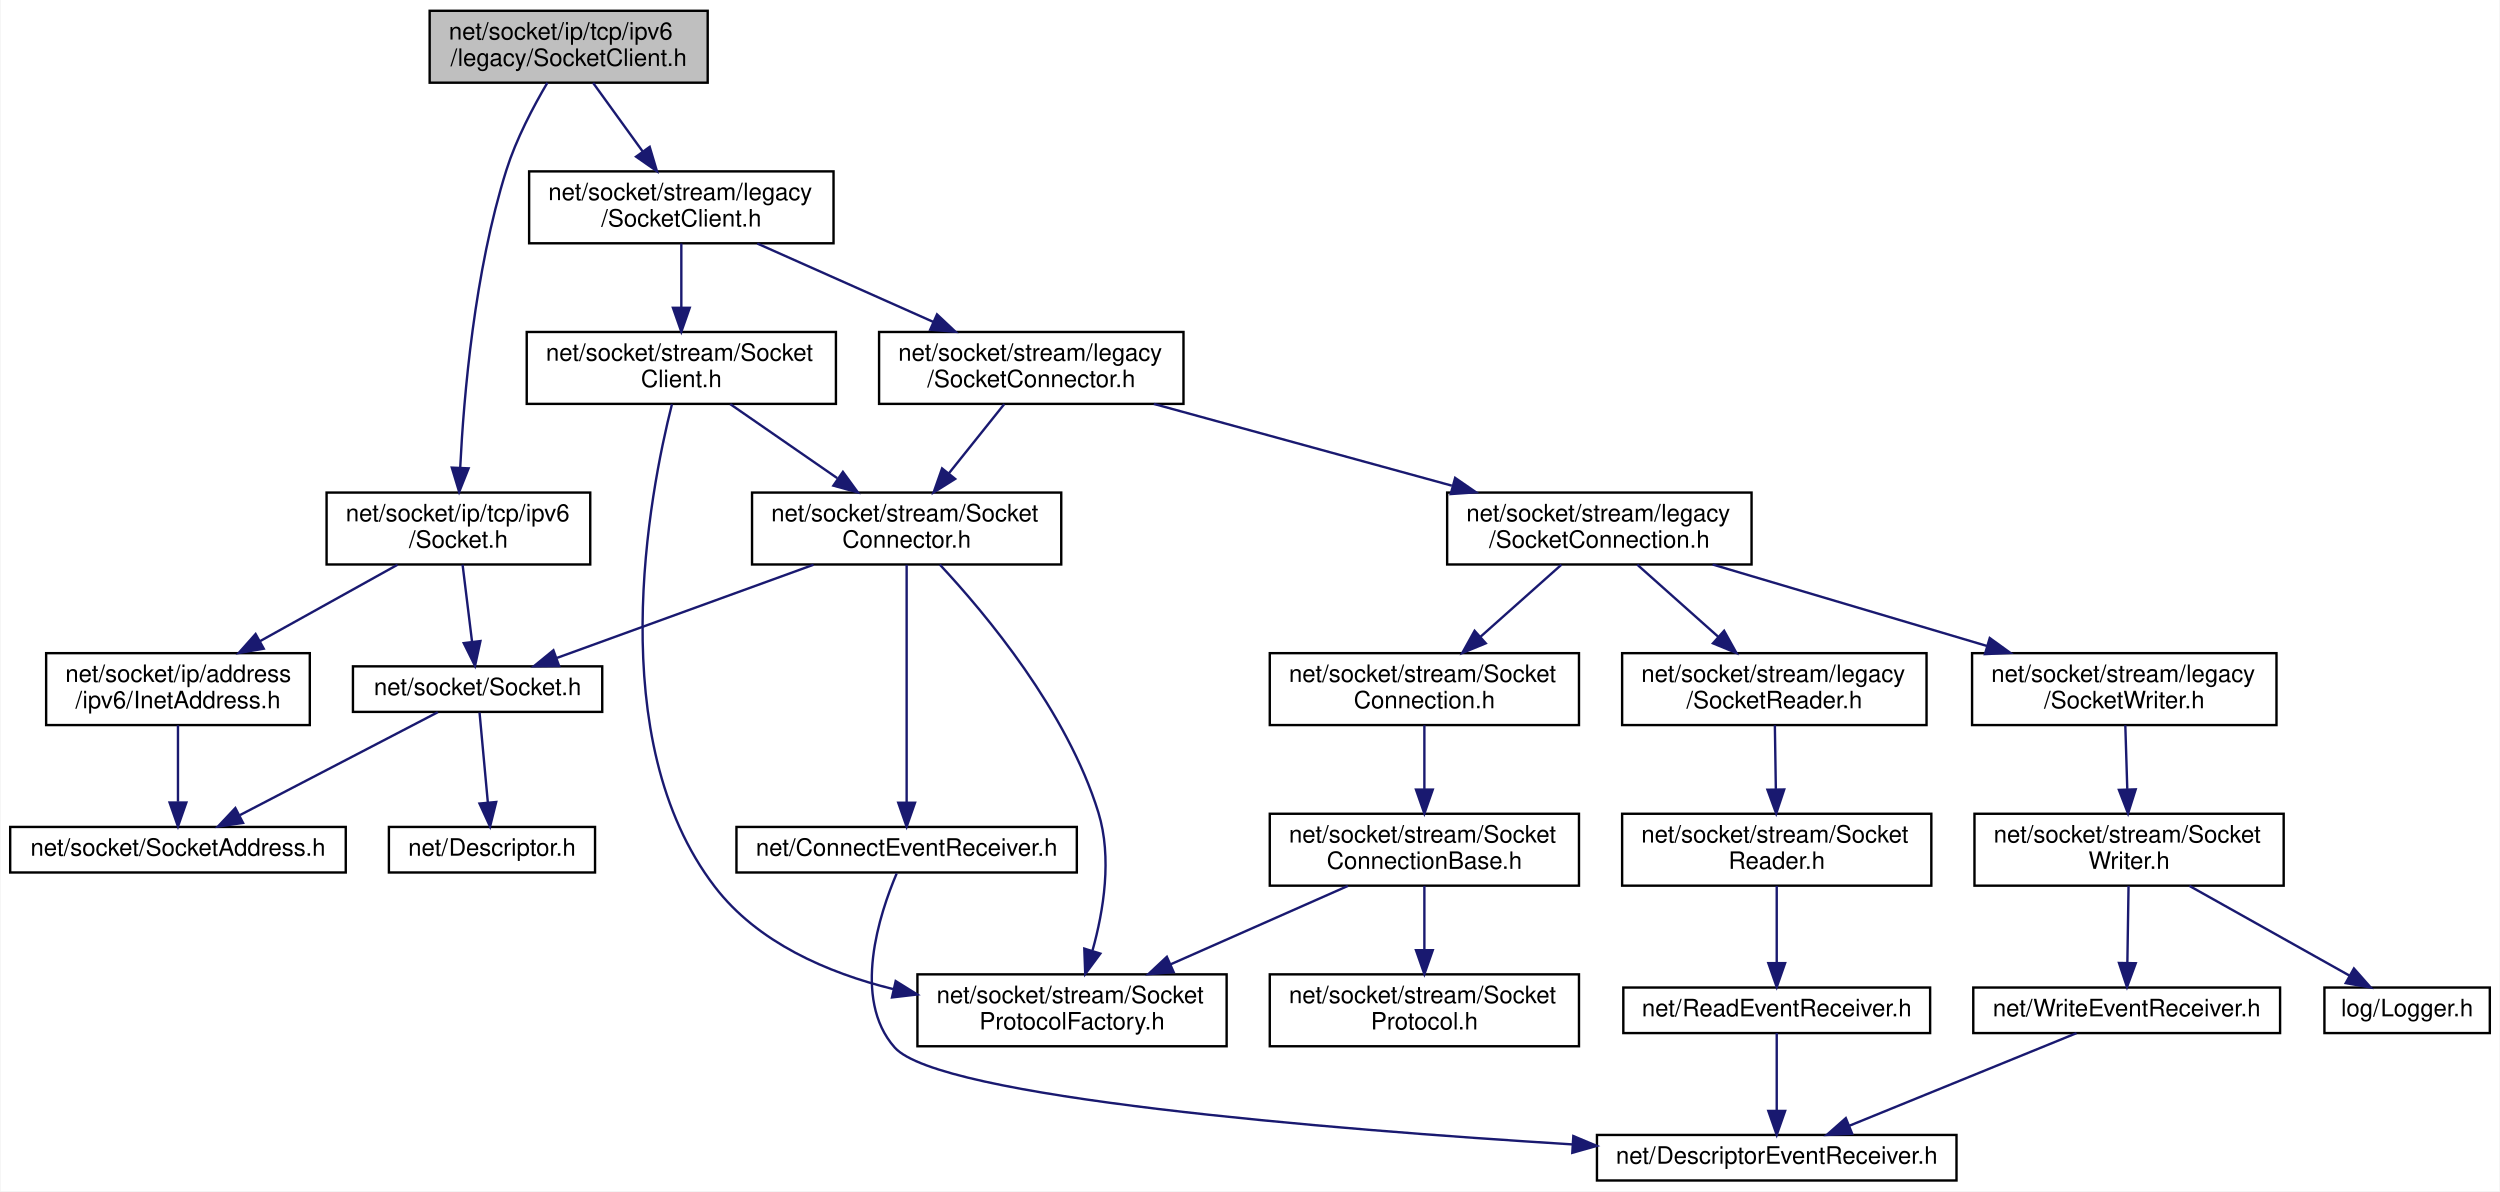
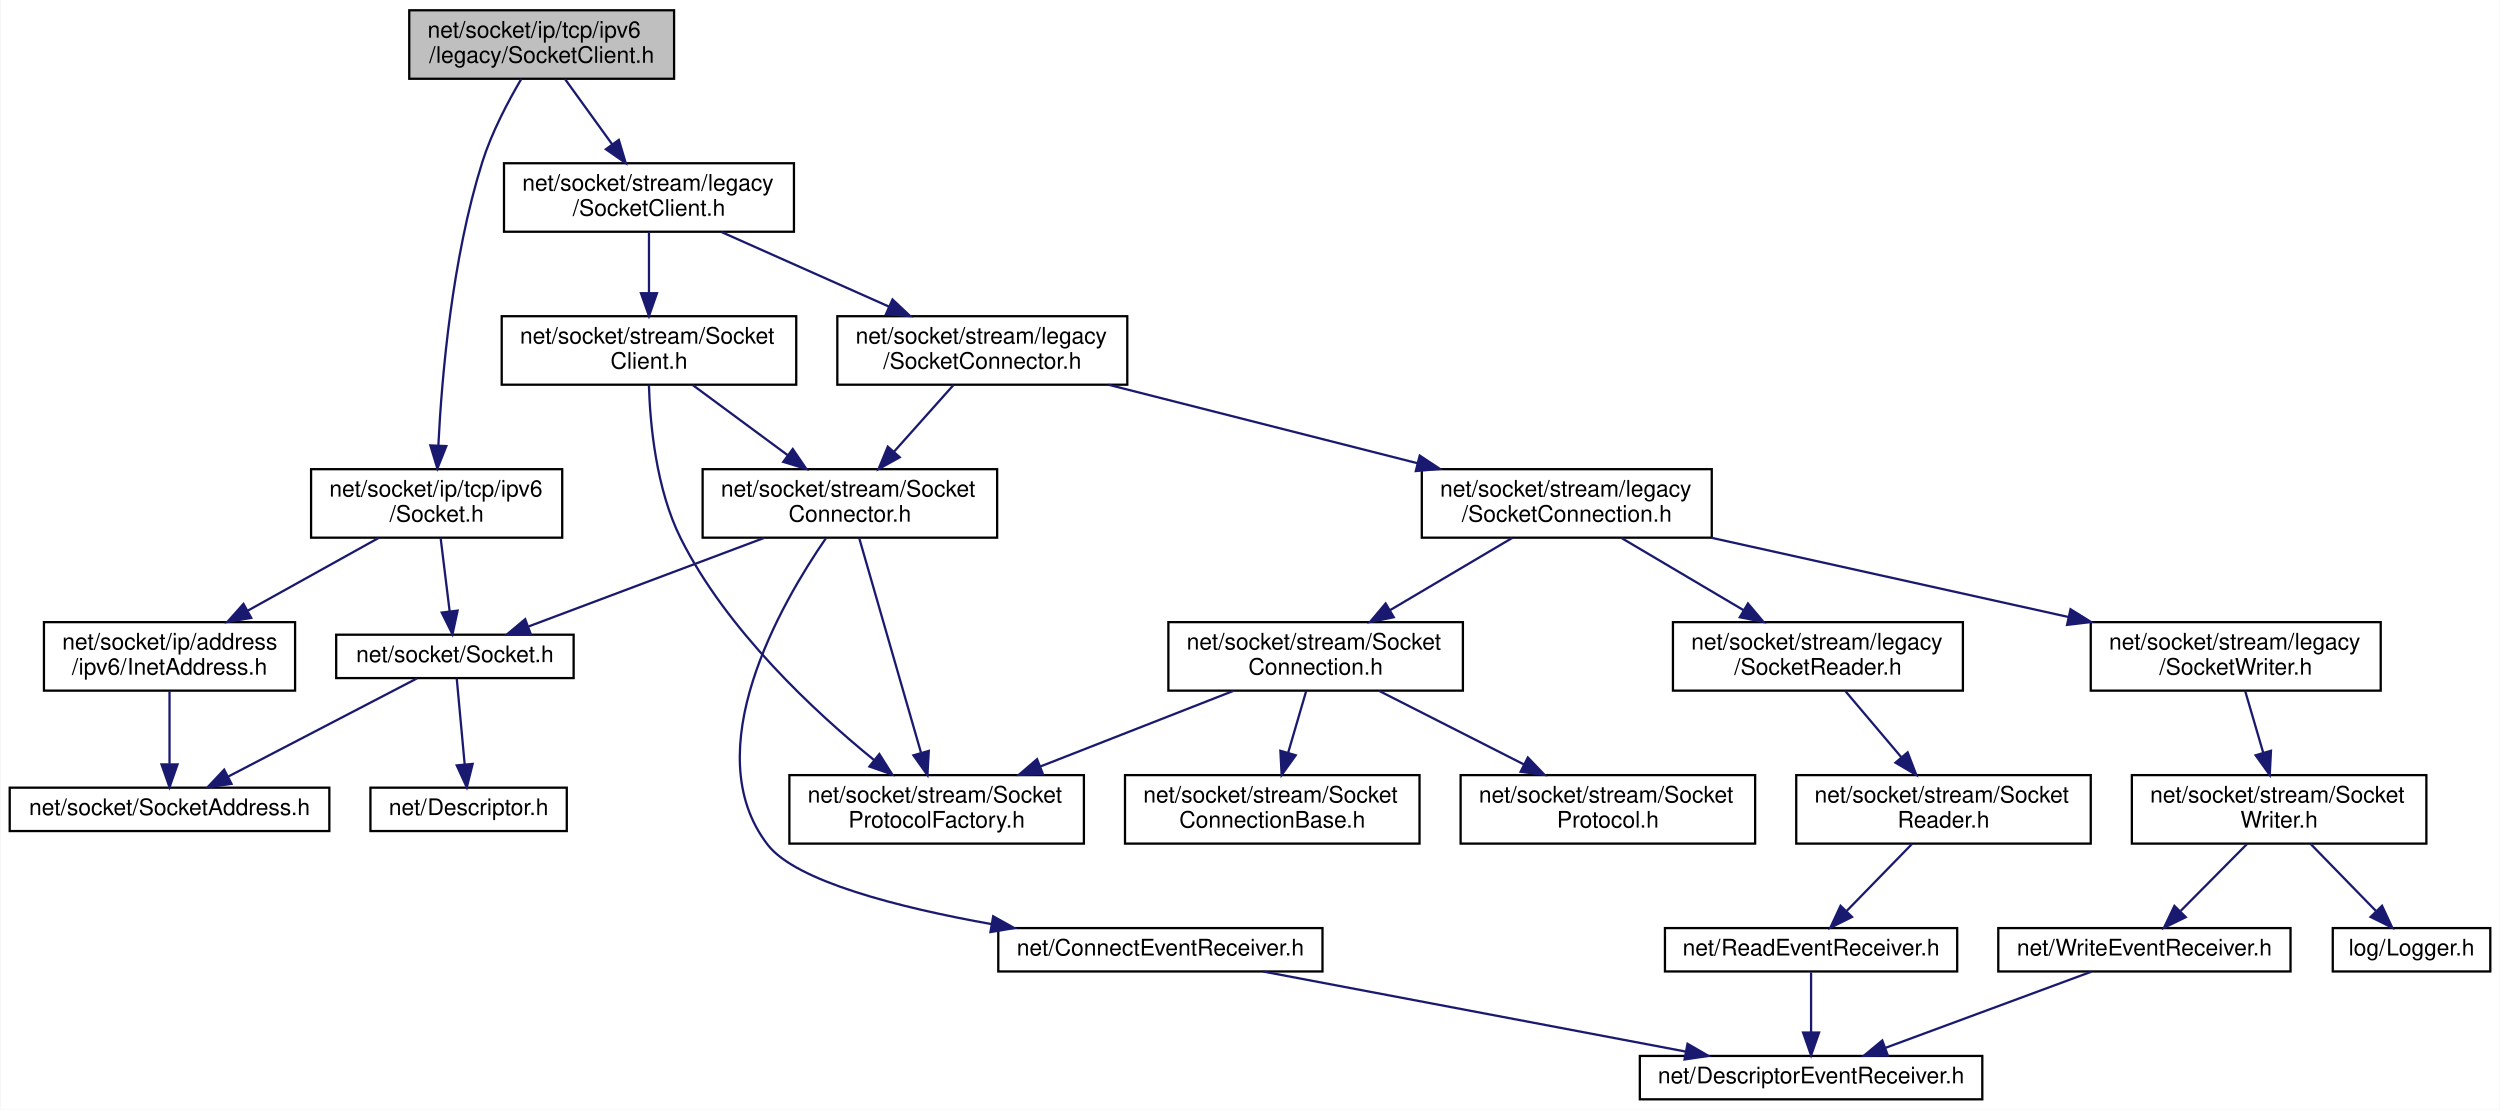
- <svg xmlns="http://www.w3.org/2000/svg" xmlns:xlink="http://www.w3.org/1999/xlink" width="1043pt" height="497pt" viewBox="0.00 0.00 1042.50 497.00">
-   <g id="graph0" class="graph" transform="scale(1 1) rotate(0) translate(4 493)">
-     <polygon fill="white" stroke="transparent" points="-4,4 -4,-493 1038.5,-493 1038.5,4 -4,4" />
+ <svg xmlns="http://www.w3.org/2000/svg" xmlns:xlink="http://www.w3.org/1999/xlink" width="1095pt" height="486pt" viewBox="0.00 0.00 1094.50 486.00">
+   <g id="graph0" class="graph" transform="scale(1 1) rotate(0) translate(4 482)">
+     <polygon fill="white" stroke="transparent" points="-4,4 -4,-482 1090.5,-482 1090.5,4 -4,4" />
    <g id="node1" class="node">
      <g id="a_node1">
        <a xlink:title=" ">
-           <polygon fill="#bfbfbf" stroke="black" points="175,-458.5 175,-488.5 291,-488.5 291,-458.5 175,-458.5" />
-           <text text-anchor="start" x="183" y="-476.5" font-family="Helvetica,sans-Serif" font-size="10.00">net/socket/ip/tcp/ipv6</text>
-           <text text-anchor="middle" x="233" y="-465.5" font-family="Helvetica,sans-Serif" font-size="10.00">/legacy/SocketClient.h</text>
+           <polygon fill="#bfbfbf" stroke="black" points="175,-447.5 175,-477.5 291,-477.5 291,-447.5 175,-447.5" />
+           <text text-anchor="start" x="183" y="-465.5" font-family="Helvetica,sans-Serif" font-size="10.00">net/socket/ip/tcp/ipv6</text>
+           <text text-anchor="middle" x="233" y="-454.5" font-family="Helvetica,sans-Serif" font-size="10.00">/legacy/SocketClient.h</text>
        </a>
      </g>
    </g>
    <g id="node2" class="node">
      <g id="a_node2">
        <a xlink:href="ip_2tcp_2ipv6_2_socket_8h.html" target="_top" xlink:title=" ">
-           <polygon fill="white" stroke="black" points="132,-257.5 132,-287.5 242,-287.5 242,-257.5 132,-257.5" />
-           <text text-anchor="start" x="140" y="-275.5" font-family="Helvetica,sans-Serif" font-size="10.00">net/socket/ip/tcp/ipv6</text>
-           <text text-anchor="middle" x="187" y="-264.5" font-family="Helvetica,sans-Serif" font-size="10.00">/Socket.h</text>
+           <polygon fill="white" stroke="black" points="132,-246.5 132,-276.5 242,-276.5 242,-246.5 132,-246.5" />
+           <text text-anchor="start" x="140" y="-264.5" font-family="Helvetica,sans-Serif" font-size="10.00">net/socket/ip/tcp/ipv6</text>
+           <text text-anchor="middle" x="187" y="-253.5" font-family="Helvetica,sans-Serif" font-size="10.00">/Socket.h</text>
        </a>
      </g>
    </g>
    <g id="edge1" class="edge">
-       <path fill="none" stroke="midnightblue" d="M224.12,-458.48C218.32,-448.64 211.08,-434.98 207,-422 193.71,-379.75 189.25,-328.02 187.76,-298.1" />
-       <polygon fill="midnightblue" stroke="midnightblue" points="191.24,-297.61 187.32,-287.77 184.25,-297.91 191.24,-297.61" />
+       <path fill="none" stroke="midnightblue" d="M224.12,-447.48C218.32,-437.64 211.08,-423.98 207,-411 193.71,-368.75 189.25,-317.02 187.76,-287.1" />
+       <polygon fill="midnightblue" stroke="midnightblue" points="191.24,-286.61 187.32,-276.77 184.25,-286.91 191.24,-286.61" />
    </g>
    <g id="node7" class="node">
      <g id="a_node7">
        <a xlink:href="stream_2legacy_2_socket_client_8h.html" target="_top" xlink:title=" ">
-           <polygon fill="white" stroke="black" points="216.5,-391.5 216.5,-421.5 343.5,-421.5 343.5,-391.5 216.5,-391.5" />
-           <text text-anchor="start" x="224.5" y="-409.5" font-family="Helvetica,sans-Serif" font-size="10.00">net/socket/stream/legacy</text>
-           <text text-anchor="middle" x="280" y="-398.5" font-family="Helvetica,sans-Serif" font-size="10.00">/SocketClient.h</text>
+           <polygon fill="white" stroke="black" points="216.5,-380.5 216.5,-410.5 343.5,-410.5 343.5,-380.5 216.5,-380.5" />
+           <text text-anchor="start" x="224.5" y="-398.5" font-family="Helvetica,sans-Serif" font-size="10.00">net/socket/stream/legacy</text>
+           <text text-anchor="middle" x="280" y="-387.5" font-family="Helvetica,sans-Serif" font-size="10.00">/SocketClient.h</text>
        </a>
      </g>
    </g>
    <g id="edge7" class="edge">
-       <path fill="none" stroke="midnightblue" d="M243.2,-458.4C249.23,-450.05 257.02,-439.29 263.87,-429.81" />
-       <polygon fill="midnightblue" stroke="midnightblue" points="266.8,-431.73 269.82,-421.58 261.13,-427.63 266.8,-431.73" />
+       <path fill="none" stroke="midnightblue" d="M243.2,-447.4C249.23,-439.05 257.02,-428.29 263.87,-418.81" />
+       <polygon fill="midnightblue" stroke="midnightblue" points="266.8,-420.73 269.82,-410.58 261.13,-416.63 266.8,-420.73" />
    </g>
    <g id="node3" class="node">
      <g id="a_node3">
        <a xlink:href="_socket_8h.html" target="_top" xlink:title=" ">
-           <polygon fill="white" stroke="black" points="143,-196 143,-215 247,-215 247,-196 143,-196" />
-           <text text-anchor="middle" x="195" y="-203" font-family="Helvetica,sans-Serif" font-size="10.00">net/socket/Socket.h</text>
+           <polygon fill="white" stroke="black" points="143,-185 143,-204 247,-204 247,-185 143,-185" />
+           <text text-anchor="middle" x="195" y="-192" font-family="Helvetica,sans-Serif" font-size="10.00">net/socket/Socket.h</text>
        </a>
      </g>
    </g>
    <g id="edge2" class="edge">
-       <path fill="none" stroke="midnightblue" d="M188.74,-257.4C189.9,-247.96 191.44,-235.45 192.7,-225.19" />
-       <polygon fill="midnightblue" stroke="midnightblue" points="196.18,-225.55 193.93,-215.19 189.23,-224.69 196.18,-225.55" />
+       <path fill="none" stroke="midnightblue" d="M188.74,-246.4C189.9,-236.96 191.44,-224.45 192.7,-214.19" />
+       <polygon fill="midnightblue" stroke="midnightblue" points="196.18,-214.55 193.93,-204.19 189.23,-213.69 196.18,-214.55" />
    </g>
    <g id="node6" class="node">
      <g id="a_node6">
        <a xlink:href="ipv6_2_inet_address_8h.html" target="_top" xlink:title=" ">
-           <polygon fill="white" stroke="black" points="15,-190.5 15,-220.5 125,-220.5 125,-190.5 15,-190.5" />
-           <text text-anchor="start" x="23" y="-208.5" font-family="Helvetica,sans-Serif" font-size="10.00">net/socket/ip/address</text>
-           <text text-anchor="middle" x="70" y="-197.5" font-family="Helvetica,sans-Serif" font-size="10.00">/ipv6/InetAddress.h</text>
+           <polygon fill="white" stroke="black" points="15,-179.5 15,-209.5 125,-209.5 125,-179.5 15,-179.5" />
+           <text text-anchor="start" x="23" y="-197.5" font-family="Helvetica,sans-Serif" font-size="10.00">net/socket/ip/address</text>
+           <text text-anchor="middle" x="70" y="-186.5" font-family="Helvetica,sans-Serif" font-size="10.00">/ipv6/InetAddress.h</text>
        </a>
      </g>
    </g>
    <g id="edge5" class="edge">
-       <path fill="none" stroke="midnightblue" d="M161.61,-257.4C144.82,-248.07 122.61,-235.73 104.26,-225.53" />
-       <polygon fill="midnightblue" stroke="midnightblue" points="105.78,-222.37 95.34,-220.58 102.38,-228.49 105.78,-222.37" />
+       <path fill="none" stroke="midnightblue" d="M161.61,-246.4C144.82,-237.07 122.61,-224.73 104.26,-214.53" />
+       <polygon fill="midnightblue" stroke="midnightblue" points="105.78,-211.37 95.34,-209.58 102.38,-217.49 105.78,-211.37" />
    </g>
    <g id="node4" class="node">
      <g id="a_node4">
        <a xlink:href="_descriptor_8h.html" target="_top" xlink:title=" ">
-           <polygon fill="white" stroke="black" points="158,-129 158,-148 244,-148 244,-129 158,-129" />
-           <text text-anchor="middle" x="201" y="-136" font-family="Helvetica,sans-Serif" font-size="10.00">net/Descriptor.h</text>
+           <polygon fill="white" stroke="black" points="158,-118 158,-137 244,-137 244,-118 158,-118" />
+           <text text-anchor="middle" x="201" y="-125" font-family="Helvetica,sans-Serif" font-size="10.00">net/Descriptor.h</text>
        </a>
      </g>
    </g>
    <g id="edge3" class="edge">
-       <path fill="none" stroke="midnightblue" d="M195.81,-195.73C196.69,-186.18 198.13,-170.62 199.27,-158.28" />
-       <polygon fill="midnightblue" stroke="midnightblue" points="202.77,-158.41 200.2,-148.13 195.8,-157.76 202.77,-158.41" />
+       <path fill="none" stroke="midnightblue" d="M195.81,-184.73C196.69,-175.18 198.13,-159.62 199.27,-147.28" />
+       <polygon fill="midnightblue" stroke="midnightblue" points="202.77,-147.41 200.2,-137.13 195.8,-146.76 202.77,-147.41" />
    </g>
    <g id="node5" class="node">
      <g id="a_node5">
        <a xlink:href="_socket_address_8h.html" target="_top" xlink:title=" ">
-           <polygon fill="white" stroke="black" points="0,-129 0,-148 140,-148 140,-129 0,-129" />
-           <text text-anchor="middle" x="70" y="-136" font-family="Helvetica,sans-Serif" font-size="10.00">net/socket/SocketAddress.h</text>
+           <polygon fill="white" stroke="black" points="0,-118 0,-137 140,-137 140,-118 0,-118" />
+           <text text-anchor="middle" x="70" y="-125" font-family="Helvetica,sans-Serif" font-size="10.00">net/socket/SocketAddress.h</text>
        </a>
      </g>
    </g>
    <g id="edge4" class="edge">
-       <path fill="none" stroke="midnightblue" d="M178.4,-195.87C157.29,-184.89 120.62,-165.82 95.84,-152.94" />
-       <polygon fill="midnightblue" stroke="midnightblue" points="97.15,-149.68 86.67,-148.17 93.93,-155.89 97.15,-149.68" />
+       <path fill="none" stroke="midnightblue" d="M178.4,-184.87C157.29,-173.89 120.62,-154.82 95.84,-141.94" />
+       <polygon fill="midnightblue" stroke="midnightblue" points="97.15,-138.68 86.67,-137.17 93.93,-144.89 97.15,-138.68" />
    </g>
    <g id="edge6" class="edge">
-       <path fill="none" stroke="midnightblue" d="M70,-190.4C70,-181.06 70,-168.71 70,-158.52" />
-       <polygon fill="midnightblue" stroke="midnightblue" points="73.5,-158.19 70,-148.19 66.5,-158.19 73.5,-158.19" />
+       <path fill="none" stroke="midnightblue" d="M70,-179.4C70,-170.06 70,-157.71 70,-147.52" />
+       <polygon fill="midnightblue" stroke="midnightblue" points="73.5,-147.19 70,-137.19 66.5,-147.19 73.5,-147.19" />
    </g>
    <g id="node8" class="node">
      <g id="a_node8">
        <a xlink:href="stream_2_socket_client_8h.html" target="_top" xlink:title=" ">
-           <polygon fill="white" stroke="black" points="215.5,-324.5 215.5,-354.5 344.5,-354.5 344.5,-324.5 215.5,-324.5" />
-           <text text-anchor="start" x="223.5" y="-342.5" font-family="Helvetica,sans-Serif" font-size="10.00">net/socket/stream/Socket</text>
-           <text text-anchor="middle" x="280" y="-331.5" font-family="Helvetica,sans-Serif" font-size="10.00">Client.h</text>
+           <polygon fill="white" stroke="black" points="215.5,-313.5 215.5,-343.5 344.5,-343.5 344.5,-313.5 215.5,-313.5" />
+           <text text-anchor="start" x="223.5" y="-331.5" font-family="Helvetica,sans-Serif" font-size="10.00">net/socket/stream/Socket</text>
+           <text text-anchor="middle" x="280" y="-320.5" font-family="Helvetica,sans-Serif" font-size="10.00">Client.h</text>
        </a>
      </g>
    </g>
    <g id="edge8" class="edge">
-       <path fill="none" stroke="midnightblue" d="M280,-391.4C280,-383.64 280,-373.81 280,-364.86" />
-       <polygon fill="midnightblue" stroke="midnightblue" points="283.5,-364.58 280,-354.58 276.5,-364.58 283.5,-364.58" />
+       <path fill="none" stroke="midnightblue" d="M280,-380.4C280,-372.64 280,-362.81 280,-353.86" />
+       <polygon fill="midnightblue" stroke="midnightblue" points="283.5,-353.58 280,-343.58 276.5,-353.58 283.5,-353.58" />
    </g>
    <g id="node13" class="node">
      <g id="a_node13">
        <a xlink:href="legacy_2_socket_connector_8h.html" target="_top" xlink:title=" ">
-           <polygon fill="white" stroke="black" points="362.5,-324.5 362.5,-354.5 489.5,-354.5 489.5,-324.5 362.5,-324.5" />
-           <text text-anchor="start" x="370.5" y="-342.5" font-family="Helvetica,sans-Serif" font-size="10.00">net/socket/stream/legacy</text>
-           <text text-anchor="middle" x="426" y="-331.5" font-family="Helvetica,sans-Serif" font-size="10.00">/SocketConnector.h</text>
+           <polygon fill="white" stroke="black" points="362.5,-313.5 362.5,-343.5 489.5,-343.5 489.5,-313.5 362.5,-313.5" />
+           <text text-anchor="start" x="370.5" y="-331.5" font-family="Helvetica,sans-Serif" font-size="10.00">net/socket/stream/legacy</text>
+           <text text-anchor="middle" x="426" y="-320.5" font-family="Helvetica,sans-Serif" font-size="10.00">/SocketConnector.h</text>
        </a>
      </g>
    </g>
    <g id="edge15" class="edge">
-       <path fill="none" stroke="midnightblue" d="M311.68,-391.4C333.2,-381.81 361.87,-369.05 385.12,-358.7" />
-       <polygon fill="midnightblue" stroke="midnightblue" points="386.67,-361.84 394.38,-354.58 383.82,-355.45 386.67,-361.84" />
+       <path fill="none" stroke="midnightblue" d="M311.68,-380.4C333.2,-370.81 361.87,-358.05 385.12,-347.7" />
+       <polygon fill="midnightblue" stroke="midnightblue" points="386.67,-350.84 394.38,-343.58 383.82,-344.45 386.67,-350.84" />
    </g>
    <g id="node9" class="node">
      <g id="a_node9">
        <a xlink:href="_socket_connector_8h.html" target="_top" xlink:title=" ">
-           <polygon fill="white" stroke="black" points="309.5,-257.5 309.5,-287.5 438.5,-287.5 438.5,-257.5 309.5,-257.5" />
-           <text text-anchor="start" x="317.5" y="-275.5" font-family="Helvetica,sans-Serif" font-size="10.00">net/socket/stream/Socket</text>
-           <text text-anchor="middle" x="374" y="-264.5" font-family="Helvetica,sans-Serif" font-size="10.00">Connector.h</text>
+           <polygon fill="white" stroke="black" points="303.5,-246.5 303.5,-276.5 432.5,-276.5 432.5,-246.5 303.5,-246.5" />
+           <text text-anchor="start" x="311.5" y="-264.5" font-family="Helvetica,sans-Serif" font-size="10.00">net/socket/stream/Socket</text>
+           <text text-anchor="middle" x="368" y="-253.5" font-family="Helvetica,sans-Serif" font-size="10.00">Connector.h</text>
        </a>
      </g>
    </g>
    <g id="edge9" class="edge">
-       <path fill="none" stroke="midnightblue" d="M300.4,-324.4C313.45,-315.37 330.6,-303.51 345.05,-293.52" />
-       <polygon fill="midnightblue" stroke="midnightblue" points="347.41,-296.14 353.64,-287.58 343.43,-290.39 347.41,-296.14" />
+       <path fill="none" stroke="midnightblue" d="M299.09,-313.4C311.32,-304.37 327.37,-292.51 340.9,-282.52" />
+       <polygon fill="midnightblue" stroke="midnightblue" points="342.98,-285.33 348.94,-276.58 338.82,-279.7 342.98,-285.33" />
    </g>
    <g id="node12" class="node">
      <g id="a_node12">
        <a xlink:href="_socket_protocol_factory_8h.html" target="_top" xlink:title=" ">
-           <polygon fill="white" stroke="black" points="378.5,-56.5 378.5,-86.5 507.5,-86.5 507.5,-56.5 378.5,-56.5" />
-           <text text-anchor="start" x="386.5" y="-74.5" font-family="Helvetica,sans-Serif" font-size="10.00">net/socket/stream/Socket</text>
-           <text text-anchor="middle" x="443" y="-63.5" font-family="Helvetica,sans-Serif" font-size="10.00">ProtocolFactory.h</text>
+           <polygon fill="white" stroke="black" points="341.5,-112.5 341.5,-142.5 470.5,-142.5 470.5,-112.5 341.5,-112.5" />
+           <text text-anchor="start" x="349.5" y="-130.5" font-family="Helvetica,sans-Serif" font-size="10.00">net/socket/stream/Socket</text>
+           <text text-anchor="middle" x="406" y="-119.5" font-family="Helvetica,sans-Serif" font-size="10.00">ProtocolFactory.h</text>
        </a>
      </g>
    </g>
    <g id="edge14" class="edge">
-       <path fill="none" stroke="midnightblue" d="M276.08,-324.33C266.67,-286.97 246.87,-184.42 294,-123 311.77,-99.84 340.67,-87.22 368.31,-80.37" />
-       <polygon fill="midnightblue" stroke="midnightblue" points="369.43,-83.7 378.42,-78.1 367.89,-76.87 369.43,-83.7" />
+       <path fill="none" stroke="midnightblue" d="M279.97,-313.47C280.46,-296.59 283.04,-267.81 294,-246 314.1,-206.01 352.37,-170.42 378.52,-149.16" />
+       <polygon fill="midnightblue" stroke="midnightblue" points="380.9,-151.73 386.55,-142.77 376.55,-146.26 380.9,-151.73" />
    </g>
    <g id="edge12" class="edge">
-       <path fill="none" stroke="midnightblue" d="M335.16,-257.4C303.2,-245.79 258.38,-229.51 228.1,-218.52" />
-       <polygon fill="midnightblue" stroke="midnightblue" points="229.02,-215.13 218.43,-215.01 226.63,-221.71 229.02,-215.13" />
+       <path fill="none" stroke="midnightblue" d="M330.46,-246.4C299.7,-234.84 256.63,-218.66 227.37,-207.66" />
+       <polygon fill="midnightblue" stroke="midnightblue" points="228.23,-204.25 217.64,-204.01 225.77,-210.8 228.23,-204.25" />
    </g>
    <g id="node10" class="node">
      <g id="a_node10">
        <a xlink:href="_connect_event_receiver_8h.html" target="_top" xlink:title=" ">
-           <polygon fill="white" stroke="black" points="303,-129 303,-148 445,-148 445,-129 303,-129" />
-           <text text-anchor="middle" x="374" y="-136" font-family="Helvetica,sans-Serif" font-size="10.00">net/ConnectEventReceiver.h</text>
+           <polygon fill="white" stroke="black" points="433,-56.5 433,-75.5 575,-75.5 575,-56.5 433,-56.5" />
+           <text text-anchor="middle" x="504" y="-63.5" font-family="Helvetica,sans-Serif" font-size="10.00">net/ConnectEventReceiver.h</text>
        </a>
      </g>
    </g>
    <g id="edge10" class="edge">
-       <path fill="none" stroke="midnightblue" d="M374,-257.37C374,-233.5 374,-185.18 374,-158.41" />
-       <polygon fill="midnightblue" stroke="midnightblue" points="377.5,-158.1 374,-148.1 370.5,-158.1 377.5,-158.1" />
+       <path fill="none" stroke="midnightblue" d="M357.46,-246.2C337.82,-217.68 300.39,-152.95 332,-112 344.37,-95.97 389.23,-84.56 430.03,-77.23" />
+       <polygon fill="midnightblue" stroke="midnightblue" points="430.76,-80.66 440.02,-75.5 429.57,-73.76 430.76,-80.66" />
    </g>
    <g id="edge13" class="edge">
-       <path fill="none" stroke="midnightblue" d="M387.83,-257.46C407.06,-236.84 440.99,-196.22 454,-154 459.79,-135.2 456.16,-113.02 451.57,-96.55" />
-       <polygon fill="midnightblue" stroke="midnightblue" points="454.81,-95.16 448.51,-86.64 448.12,-97.23 454.81,-95.16" />
+       <path fill="none" stroke="midnightblue" d="M372.07,-246.37C378.52,-223.94 391.2,-179.92 399.1,-152.49" />
+       <polygon fill="midnightblue" stroke="midnightblue" points="402.56,-153.1 401.96,-142.52 395.83,-151.17 402.56,-153.1" />
    </g>
    <g id="node11" class="node">
      <g id="a_node11">
        <a xlink:href="_descriptor_event_receiver_8h.html" target="_top" xlink:title=" ">
-           <polygon fill="white" stroke="black" points="662,-0.5 662,-19.5 812,-19.5 812,-0.5 662,-0.5" />
-           <text text-anchor="middle" x="737" y="-7.5" font-family="Helvetica,sans-Serif" font-size="10.00">net/DescriptorEventReceiver.h</text>
+           <polygon fill="white" stroke="black" points="714,-0.5 714,-19.5 864,-19.5 864,-0.5 714,-0.5" />
+           <text text-anchor="middle" x="789" y="-7.5" font-family="Helvetica,sans-Serif" font-size="10.00">net/DescriptorEventReceiver.h</text>
        </a>
      </g>
    </g>
    <g id="edge11" class="edge">
-       <path fill="none" stroke="midnightblue" d="M369.84,-128.59C362.79,-112.03 350.96,-76.38 369,-56 387.45,-35.16 549,-21.93 651.83,-15.55" />
-       <polygon fill="midnightblue" stroke="midnightblue" points="652.14,-19.04 661.9,-14.94 651.71,-12.05 652.14,-19.04" />
+       <path fill="none" stroke="midnightblue" d="M549.16,-56.44C599.29,-46.94 680.22,-31.61 734.01,-21.42" />
+       <polygon fill="midnightblue" stroke="midnightblue" points="734.88,-24.82 744.05,-19.52 733.58,-17.94 734.88,-24.82" />
    </g>
    <g id="edge16" class="edge">
-       <path fill="none" stroke="midnightblue" d="M414.72,-324.4C407.97,-315.96 399.25,-305.07 391.62,-295.52" />
-       <polygon fill="midnightblue" stroke="midnightblue" points="394.24,-293.2 385.26,-287.58 388.78,-297.57 394.24,-293.2" />
+       <path fill="none" stroke="midnightblue" d="M413.41,-313.4C405.81,-304.88 395.97,-293.85 387.39,-284.23" />
+       <polygon fill="midnightblue" stroke="midnightblue" points="389.83,-281.71 380.56,-276.58 384.61,-286.37 389.83,-281.71" />
    </g>
    <g id="node14" class="node">
      <g id="a_node14">
        <a xlink:href="legacy_2_socket_connection_8h.html" target="_top" xlink:title=" ">
-           <polygon fill="white" stroke="black" points="599.5,-257.5 599.5,-287.5 726.5,-287.5 726.5,-257.5 599.5,-257.5" />
-           <text text-anchor="start" x="607.5" y="-275.5" font-family="Helvetica,sans-Serif" font-size="10.00">net/socket/stream/legacy</text>
-           <text text-anchor="middle" x="663" y="-264.5" font-family="Helvetica,sans-Serif" font-size="10.00">/SocketConnection.h</text>
+           <polygon fill="white" stroke="black" points="618.5,-246.5 618.5,-276.5 745.5,-276.5 745.5,-246.5 618.5,-246.5" />
+           <text text-anchor="start" x="626.5" y="-264.5" font-family="Helvetica,sans-Serif" font-size="10.00">net/socket/stream/legacy</text>
+           <text text-anchor="middle" x="682" y="-253.5" font-family="Helvetica,sans-Serif" font-size="10.00">/SocketConnection.h</text>
        </a>
      </g>
    </g>
    <g id="edge17" class="edge">
-       <path fill="none" stroke="midnightblue" d="M477.13,-324.48C513.61,-314.47 562.84,-300.97 601.46,-290.38" />
-       <polygon fill="midnightblue" stroke="midnightblue" points="602.83,-293.63 611.55,-287.61 600.98,-286.88 602.83,-293.63" />
+       <path fill="none" stroke="midnightblue" d="M481.23,-313.48C520.97,-303.39 574.71,-289.74 616.59,-279.11" />
+       <polygon fill="midnightblue" stroke="midnightblue" points="617.59,-282.46 626.42,-276.61 615.87,-275.68 617.59,-282.46" />
    </g>
    <g id="node15" class="node">
      <g id="a_node15">
        <a xlink:href="_socket_connection_8h.html" target="_top" xlink:title=" ">
-           <polygon fill="white" stroke="black" points="525.5,-190.5 525.5,-220.5 654.5,-220.5 654.5,-190.5 525.5,-190.5" />
-           <text text-anchor="start" x="533.5" y="-208.5" font-family="Helvetica,sans-Serif" font-size="10.00">net/socket/stream/Socket</text>
-           <text text-anchor="middle" x="590" y="-197.5" font-family="Helvetica,sans-Serif" font-size="10.00">Connection.h</text>
+           <polygon fill="white" stroke="black" points="507.5,-179.5 507.5,-209.5 636.5,-209.5 636.5,-179.5 507.5,-179.5" />
+           <text text-anchor="start" x="515.5" y="-197.5" font-family="Helvetica,sans-Serif" font-size="10.00">net/socket/stream/Socket</text>
+           <text text-anchor="middle" x="572" y="-186.5" font-family="Helvetica,sans-Serif" font-size="10.00">Connection.h</text>
        </a>
      </g>
    </g>
    <g id="edge18" class="edge">
-       <path fill="none" stroke="midnightblue" d="M647.16,-257.4C637.31,-248.62 624.46,-237.18 613.44,-227.37" />
-       <polygon fill="midnightblue" stroke="midnightblue" points="615.6,-224.61 605.81,-220.58 610.95,-229.84 615.6,-224.61" />
+       <path fill="none" stroke="midnightblue" d="M658.13,-246.4C642.42,-237.11 621.65,-224.84 604.45,-214.67" />
+       <polygon fill="midnightblue" stroke="midnightblue" points="606.21,-211.65 595.82,-209.58 602.65,-217.68 606.21,-211.65" />
    </g>
    <g id="node18" class="node">
      <g id="a_node18">
        <a xlink:href="legacy_2_socket_reader_8h.html" target="_top" xlink:title=" ">
-           <polygon fill="white" stroke="black" points="672.5,-190.5 672.5,-220.5 799.5,-220.5 799.5,-190.5 672.5,-190.5" />
-           <text text-anchor="start" x="680.5" y="-208.5" font-family="Helvetica,sans-Serif" font-size="10.00">net/socket/stream/legacy</text>
-           <text text-anchor="middle" x="736" y="-197.5" font-family="Helvetica,sans-Serif" font-size="10.00">/SocketReader.h</text>
+           <polygon fill="white" stroke="black" points="728.5,-179.5 728.5,-209.5 855.5,-209.5 855.5,-179.5 728.5,-179.5" />
+           <text text-anchor="start" x="736.5" y="-197.5" font-family="Helvetica,sans-Serif" font-size="10.00">net/socket/stream/legacy</text>
+           <text text-anchor="middle" x="792" y="-186.5" font-family="Helvetica,sans-Serif" font-size="10.00">/SocketReader.h</text>
        </a>
      </g>
    </g>
    <g id="edge22" class="edge">
-       <path fill="none" stroke="midnightblue" d="M678.84,-257.4C688.69,-248.62 701.54,-237.18 712.56,-227.37" />
-       <polygon fill="midnightblue" stroke="midnightblue" points="715.05,-229.84 720.19,-220.58 710.4,-224.61 715.05,-229.84" />
+       <path fill="none" stroke="midnightblue" d="M705.87,-246.4C721.58,-237.11 742.35,-224.84 759.55,-214.67" />
+       <polygon fill="midnightblue" stroke="midnightblue" points="761.35,-217.68 768.18,-209.58 757.79,-211.65 761.35,-217.68" />
    </g>
    <g id="node21" class="node">
      <g id="a_node21">
        <a xlink:href="legacy_2_socket_writer_8h.html" target="_top" xlink:title=" ">
-           <polygon fill="white" stroke="black" points="818.5,-190.5 818.5,-220.5 945.5,-220.5 945.5,-190.5 818.5,-190.5" />
-           <text text-anchor="start" x="826.5" y="-208.5" font-family="Helvetica,sans-Serif" font-size="10.00">net/socket/stream/legacy</text>
-           <text text-anchor="middle" x="882" y="-197.5" font-family="Helvetica,sans-Serif" font-size="10.00">/SocketWriter.h</text>
+           <polygon fill="white" stroke="black" points="911.5,-179.5 911.5,-209.5 1038.5,-209.5 1038.5,-179.5 911.5,-179.5" />
+           <text text-anchor="start" x="919.5" y="-197.5" font-family="Helvetica,sans-Serif" font-size="10.00">net/socket/stream/legacy</text>
+           <text text-anchor="middle" x="975" y="-186.5" font-family="Helvetica,sans-Serif" font-size="10.00">/SocketWriter.h</text>
        </a>
      </g>
    </g>
    <g id="edge26" class="edge">
-       <path fill="none" stroke="midnightblue" d="M710.25,-257.48C743.81,-247.51 789.06,-234.09 824.68,-223.51" />
-       <polygon fill="midnightblue" stroke="midnightblue" points="825.87,-226.81 834.46,-220.61 823.87,-220.1 825.87,-226.81" />
+       <path fill="none" stroke="midnightblue" d="M745.22,-246.48C791.16,-236.28 853.46,-222.46 901.6,-211.78" />
+       <polygon fill="midnightblue" stroke="midnightblue" points="902.64,-215.14 911.65,-209.55 901.12,-208.3 902.64,-215.14" />
+     </g>
+     <g id="edge21" class="edge">
+       <path fill="none" stroke="midnightblue" d="M535.98,-179.4C511.18,-169.69 478.04,-156.71 451.43,-146.29" />
+       <polygon fill="midnightblue" stroke="midnightblue" points="452.54,-142.96 441.95,-142.58 449.98,-149.48 452.54,-142.96" />
    </g>
    <g id="node16" class="node">
      <g id="a_node16">
        <a xlink:href="_socket_connection_base_8h.html" target="_top" xlink:title=" ">
-           <polygon fill="white" stroke="black" points="525.5,-123.5 525.5,-153.5 654.5,-153.5 654.5,-123.5 525.5,-123.5" />
-           <text text-anchor="start" x="533.5" y="-141.5" font-family="Helvetica,sans-Serif" font-size="10.00">net/socket/stream/Socket</text>
-           <text text-anchor="middle" x="590" y="-130.5" font-family="Helvetica,sans-Serif" font-size="10.00">ConnectionBase.h</text>
+           <polygon fill="white" stroke="black" points="488.5,-112.5 488.5,-142.5 617.5,-142.5 617.5,-112.5 488.5,-112.5" />
+           <text text-anchor="start" x="496.5" y="-130.5" font-family="Helvetica,sans-Serif" font-size="10.00">net/socket/stream/Socket</text>
+           <text text-anchor="middle" x="553" y="-119.5" font-family="Helvetica,sans-Serif" font-size="10.00">ConnectionBase.h</text>
        </a>
      </g>
    </g>
    <g id="edge19" class="edge">
-       <path fill="none" stroke="midnightblue" d="M590,-190.4C590,-182.64 590,-172.81 590,-163.86" />
-       <polygon fill="midnightblue" stroke="midnightblue" points="593.5,-163.58 590,-153.58 586.5,-163.58 593.5,-163.58" />
-     </g>
-     <g id="edge21" class="edge">
-       <path fill="none" stroke="midnightblue" d="M558.1,-123.4C536.43,-113.81 507.57,-101.05 484.16,-90.7" />
-       <polygon fill="midnightblue" stroke="midnightblue" points="485.4,-87.42 474.83,-86.58 482.56,-93.82 485.4,-87.42" />
+       <path fill="none" stroke="midnightblue" d="M567.88,-179.4C565.56,-171.47 562.61,-161.38 559.95,-152.27" />
+       <polygon fill="midnightblue" stroke="midnightblue" points="563.28,-151.19 557.11,-142.58 556.56,-153.16 563.28,-151.19" />
    </g>
    <g id="node17" class="node">
      <g id="a_node17">
        <a xlink:href="_socket_protocol_8h.html" target="_top" xlink:title=" ">
-           <polygon fill="white" stroke="black" points="525.5,-56.5 525.5,-86.5 654.5,-86.5 654.5,-56.5 525.5,-56.5" />
-           <text text-anchor="start" x="533.5" y="-74.5" font-family="Helvetica,sans-Serif" font-size="10.00">net/socket/stream/Socket</text>
-           <text text-anchor="middle" x="590" y="-63.5" font-family="Helvetica,sans-Serif" font-size="10.00">Protocol.h</text>
+           <polygon fill="white" stroke="black" points="635.5,-112.5 635.5,-142.5 764.5,-142.5 764.5,-112.5 635.5,-112.5" />
+           <text text-anchor="start" x="643.5" y="-130.5" font-family="Helvetica,sans-Serif" font-size="10.00">net/socket/stream/Socket</text>
+           <text text-anchor="middle" x="700" y="-119.5" font-family="Helvetica,sans-Serif" font-size="10.00">Protocol.h</text>
        </a>
      </g>
    </g>
    <g id="edge20" class="edge">
-       <path fill="none" stroke="midnightblue" d="M590,-123.4C590,-115.64 590,-105.81 590,-96.86" />
-       <polygon fill="midnightblue" stroke="midnightblue" points="593.5,-96.58 590,-86.58 586.5,-96.58 593.5,-96.58" />
+       <path fill="none" stroke="midnightblue" d="M599.77,-179.4C618.39,-169.94 643.11,-157.39 663.34,-147.12" />
+       <polygon fill="midnightblue" stroke="midnightblue" points="664.95,-150.23 672.28,-142.58 661.78,-143.98 664.95,-150.23" />
    </g>
    <g id="node19" class="node">
      <g id="a_node19">
        <a xlink:href="_socket_reader_8h.html" target="_top" xlink:title=" ">
-           <polygon fill="white" stroke="black" points="672.5,-123.5 672.5,-153.5 801.5,-153.5 801.5,-123.5 672.5,-123.5" />
-           <text text-anchor="start" x="680.5" y="-141.5" font-family="Helvetica,sans-Serif" font-size="10.00">net/socket/stream/Socket</text>
-           <text text-anchor="middle" x="737" y="-130.5" font-family="Helvetica,sans-Serif" font-size="10.00">Reader.h</text>
+           <polygon fill="white" stroke="black" points="782.5,-112.5 782.5,-142.5 911.5,-142.5 911.5,-112.5 782.5,-112.5" />
+           <text text-anchor="start" x="790.5" y="-130.5" font-family="Helvetica,sans-Serif" font-size="10.00">net/socket/stream/Socket</text>
+           <text text-anchor="middle" x="847" y="-119.5" font-family="Helvetica,sans-Serif" font-size="10.00">Reader.h</text>
        </a>
      </g>
    </g>
    <g id="edge23" class="edge">
-       <path fill="none" stroke="midnightblue" d="M736.22,-190.4C736.34,-182.64 736.49,-172.81 736.63,-163.86" />
-       <polygon fill="midnightblue" stroke="midnightblue" points="740.13,-163.63 736.78,-153.58 733.13,-163.52 740.13,-163.63" />
+       <path fill="none" stroke="midnightblue" d="M803.93,-179.4C811.14,-170.88 820.48,-159.85 828.61,-150.23" />
+       <polygon fill="midnightblue" stroke="midnightblue" points="831.3,-152.47 835.09,-142.58 825.96,-147.95 831.3,-152.47" />
    </g>
    <g id="node20" class="node">
      <g id="a_node20">
        <a xlink:href="_read_event_receiver_8h.html" target="_top" xlink:title=" ">
-           <polygon fill="white" stroke="black" points="673,-62 673,-81 801,-81 801,-62 673,-62" />
-           <text text-anchor="middle" x="737" y="-69" font-family="Helvetica,sans-Serif" font-size="10.00">net/ReadEventReceiver.h</text>
+           <polygon fill="white" stroke="black" points="725,-56.5 725,-75.5 853,-75.5 853,-56.5 725,-56.5" />
+           <text text-anchor="middle" x="789" y="-63.5" font-family="Helvetica,sans-Serif" font-size="10.00">net/ReadEventReceiver.h</text>
        </a>
      </g>
    </g>
    <g id="edge24" class="edge">
-       <path fill="none" stroke="midnightblue" d="M737,-123.4C737,-114.06 737,-101.71 737,-91.52" />
-       <polygon fill="midnightblue" stroke="midnightblue" points="740.5,-91.19 737,-81.19 733.5,-91.19 740.5,-91.19" />
+       <path fill="none" stroke="midnightblue" d="M833.25,-112.4C824.65,-103.58 813.55,-92.18 804.61,-83.02" />
+       <polygon fill="midnightblue" stroke="midnightblue" points="806.93,-80.38 797.44,-75.66 801.91,-85.26 806.93,-80.38" />
    </g>
    <g id="edge25" class="edge">
-       <path fill="none" stroke="midnightblue" d="M737,-61.98C737,-53.58 737,-40.48 737,-29.66" />
-       <polygon fill="midnightblue" stroke="midnightblue" points="740.5,-29.51 737,-19.51 733.5,-29.51 740.5,-29.51" />
+       <path fill="none" stroke="midnightblue" d="M789,-56.08C789,-49.01 789,-38.86 789,-29.99" />
+       <polygon fill="midnightblue" stroke="midnightblue" points="792.5,-29.75 789,-19.75 785.5,-29.75 792.5,-29.75" />
    </g>
    <g id="node22" class="node">
      <g id="a_node22">
        <a xlink:href="_socket_writer_8h.html" target="_top" xlink:title=" ">
-           <polygon fill="white" stroke="black" points="819.5,-123.5 819.5,-153.5 948.5,-153.5 948.5,-123.5 819.5,-123.5" />
-           <text text-anchor="start" x="827.5" y="-141.5" font-family="Helvetica,sans-Serif" font-size="10.00">net/socket/stream/Socket</text>
-           <text text-anchor="middle" x="884" y="-130.5" font-family="Helvetica,sans-Serif" font-size="10.00">Writer.h</text>
+           <polygon fill="white" stroke="black" points="929.5,-112.5 929.5,-142.5 1058.5,-142.5 1058.5,-112.5 929.5,-112.5" />
+           <text text-anchor="start" x="937.5" y="-130.5" font-family="Helvetica,sans-Serif" font-size="10.00">net/socket/stream/Socket</text>
+           <text text-anchor="middle" x="994" y="-119.5" font-family="Helvetica,sans-Serif" font-size="10.00">Writer.h</text>
        </a>
      </g>
    </g>
    <g id="edge27" class="edge">
-       <path fill="none" stroke="midnightblue" d="M882.43,-190.4C882.67,-182.64 882.98,-172.81 883.25,-163.86" />
-       <polygon fill="midnightblue" stroke="midnightblue" points="886.76,-163.68 883.57,-153.58 879.76,-163.46 886.76,-163.68" />
+       <path fill="none" stroke="midnightblue" d="M979.12,-179.4C981.44,-171.47 984.39,-161.38 987.05,-152.27" />
+       <polygon fill="midnightblue" stroke="midnightblue" points="990.44,-153.16 989.89,-142.58 983.72,-151.19 990.44,-153.16" />
    </g>
    <g id="node23" class="node">
      <g id="a_node23">
        <a xlink:href="_logger_8h.html" target="_top" xlink:title=" ">
-           <polygon fill="white" stroke="black" points="965.5,-62 965.5,-81 1034.5,-81 1034.5,-62 965.5,-62" />
-           <text text-anchor="middle" x="1000" y="-69" font-family="Helvetica,sans-Serif" font-size="10.00">log/Logger.h</text>
+           <polygon fill="white" stroke="black" points="1017.5,-56.5 1017.5,-75.5 1086.5,-75.5 1086.5,-56.5 1017.5,-56.5" />
+           <text text-anchor="middle" x="1052" y="-63.5" font-family="Helvetica,sans-Serif" font-size="10.00">log/Logger.h</text>
        </a>
      </g>
    </g>
    <g id="edge28" class="edge">
-       <path fill="none" stroke="midnightblue" d="M909.17,-123.4C928.98,-112.29 956.42,-96.92 975.94,-85.98" />
-       <polygon fill="midnightblue" stroke="midnightblue" points="977.81,-88.95 984.82,-81.01 974.38,-82.84 977.81,-88.95" />
+       <path fill="none" stroke="midnightblue" d="M1007.75,-112.4C1016.35,-103.58 1027.45,-92.18 1036.39,-83.02" />
+       <polygon fill="midnightblue" stroke="midnightblue" points="1039.09,-85.26 1043.56,-75.66 1034.07,-80.38 1039.09,-85.26" />
    </g>
    <g id="node24" class="node">
      <g id="a_node24">
        <a xlink:href="_write_event_receiver_8h.html" target="_top" xlink:title=" ">
-           <polygon fill="white" stroke="black" points="819,-62 819,-81 947,-81 947,-62 819,-62" />
-           <text text-anchor="middle" x="883" y="-69" font-family="Helvetica,sans-Serif" font-size="10.00">net/WriteEventReceiver.h</text>
+           <polygon fill="white" stroke="black" points="871,-56.5 871,-75.5 999,-75.5 999,-56.5 871,-56.5" />
+           <text text-anchor="middle" x="935" y="-63.5" font-family="Helvetica,sans-Serif" font-size="10.00">net/WriteEventReceiver.h</text>
        </a>
      </g>
    </g>
    <g id="edge29" class="edge">
-       <path fill="none" stroke="midnightblue" d="M883.78,-123.4C883.64,-114.06 883.45,-101.71 883.29,-91.52" />
-       <polygon fill="midnightblue" stroke="midnightblue" points="886.79,-91.14 883.13,-81.19 879.79,-91.25 886.79,-91.14" />
+       <path fill="none" stroke="midnightblue" d="M980.02,-112.4C971.27,-103.58 959.97,-92.18 950.88,-83.02" />
+       <polygon fill="midnightblue" stroke="midnightblue" points="953.11,-80.29 943.59,-75.66 948.14,-85.22 953.11,-80.29" />
    </g>
    <g id="edge30" class="edge">
-       <path fill="none" stroke="midnightblue" d="M862.08,-61.98C837.25,-51.86 795.66,-34.9 767.31,-23.35" />
-       <polygon fill="midnightblue" stroke="midnightblue" points="768.46,-20.04 757.88,-19.51 765.82,-26.52 768.46,-20.04" />
+       <path fill="none" stroke="midnightblue" d="M911.87,-56.44C887.52,-47.44 848.99,-33.19 821.58,-23.05" />
+       <polygon fill="midnightblue" stroke="midnightblue" points="822.62,-19.7 812.03,-19.52 820.19,-26.27 822.62,-19.7" />
    </g>
  </g>
</svg>
